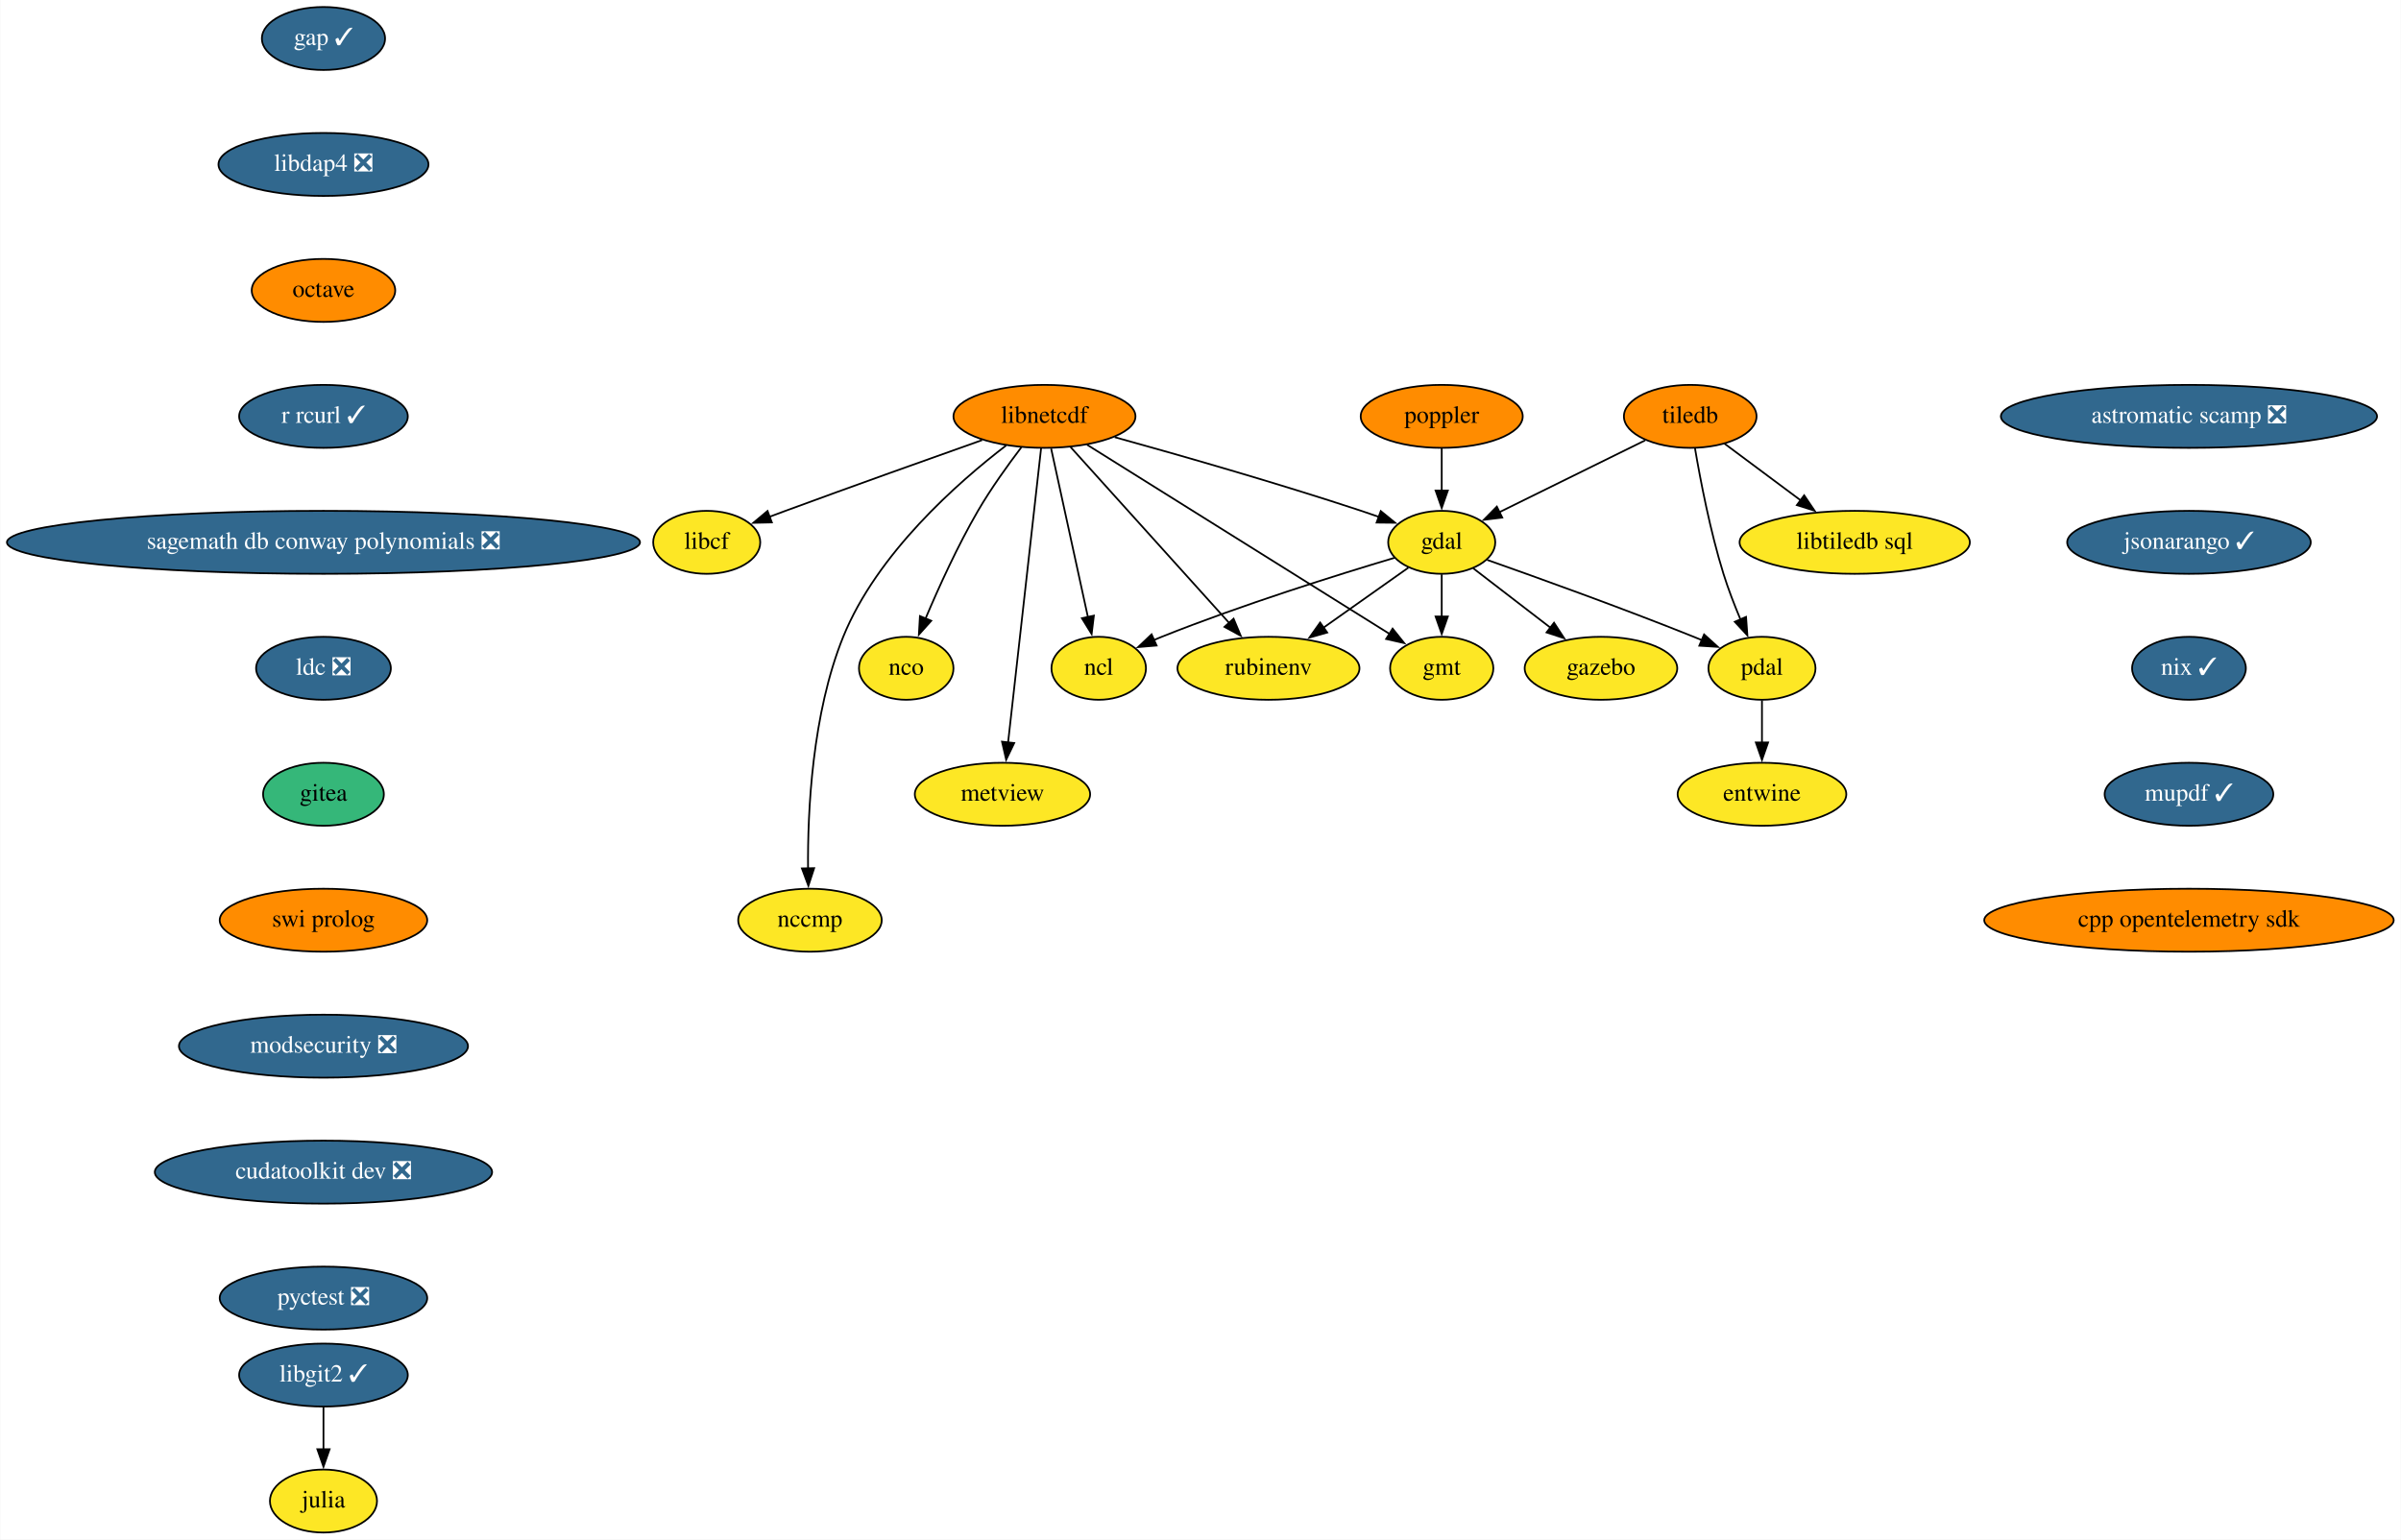
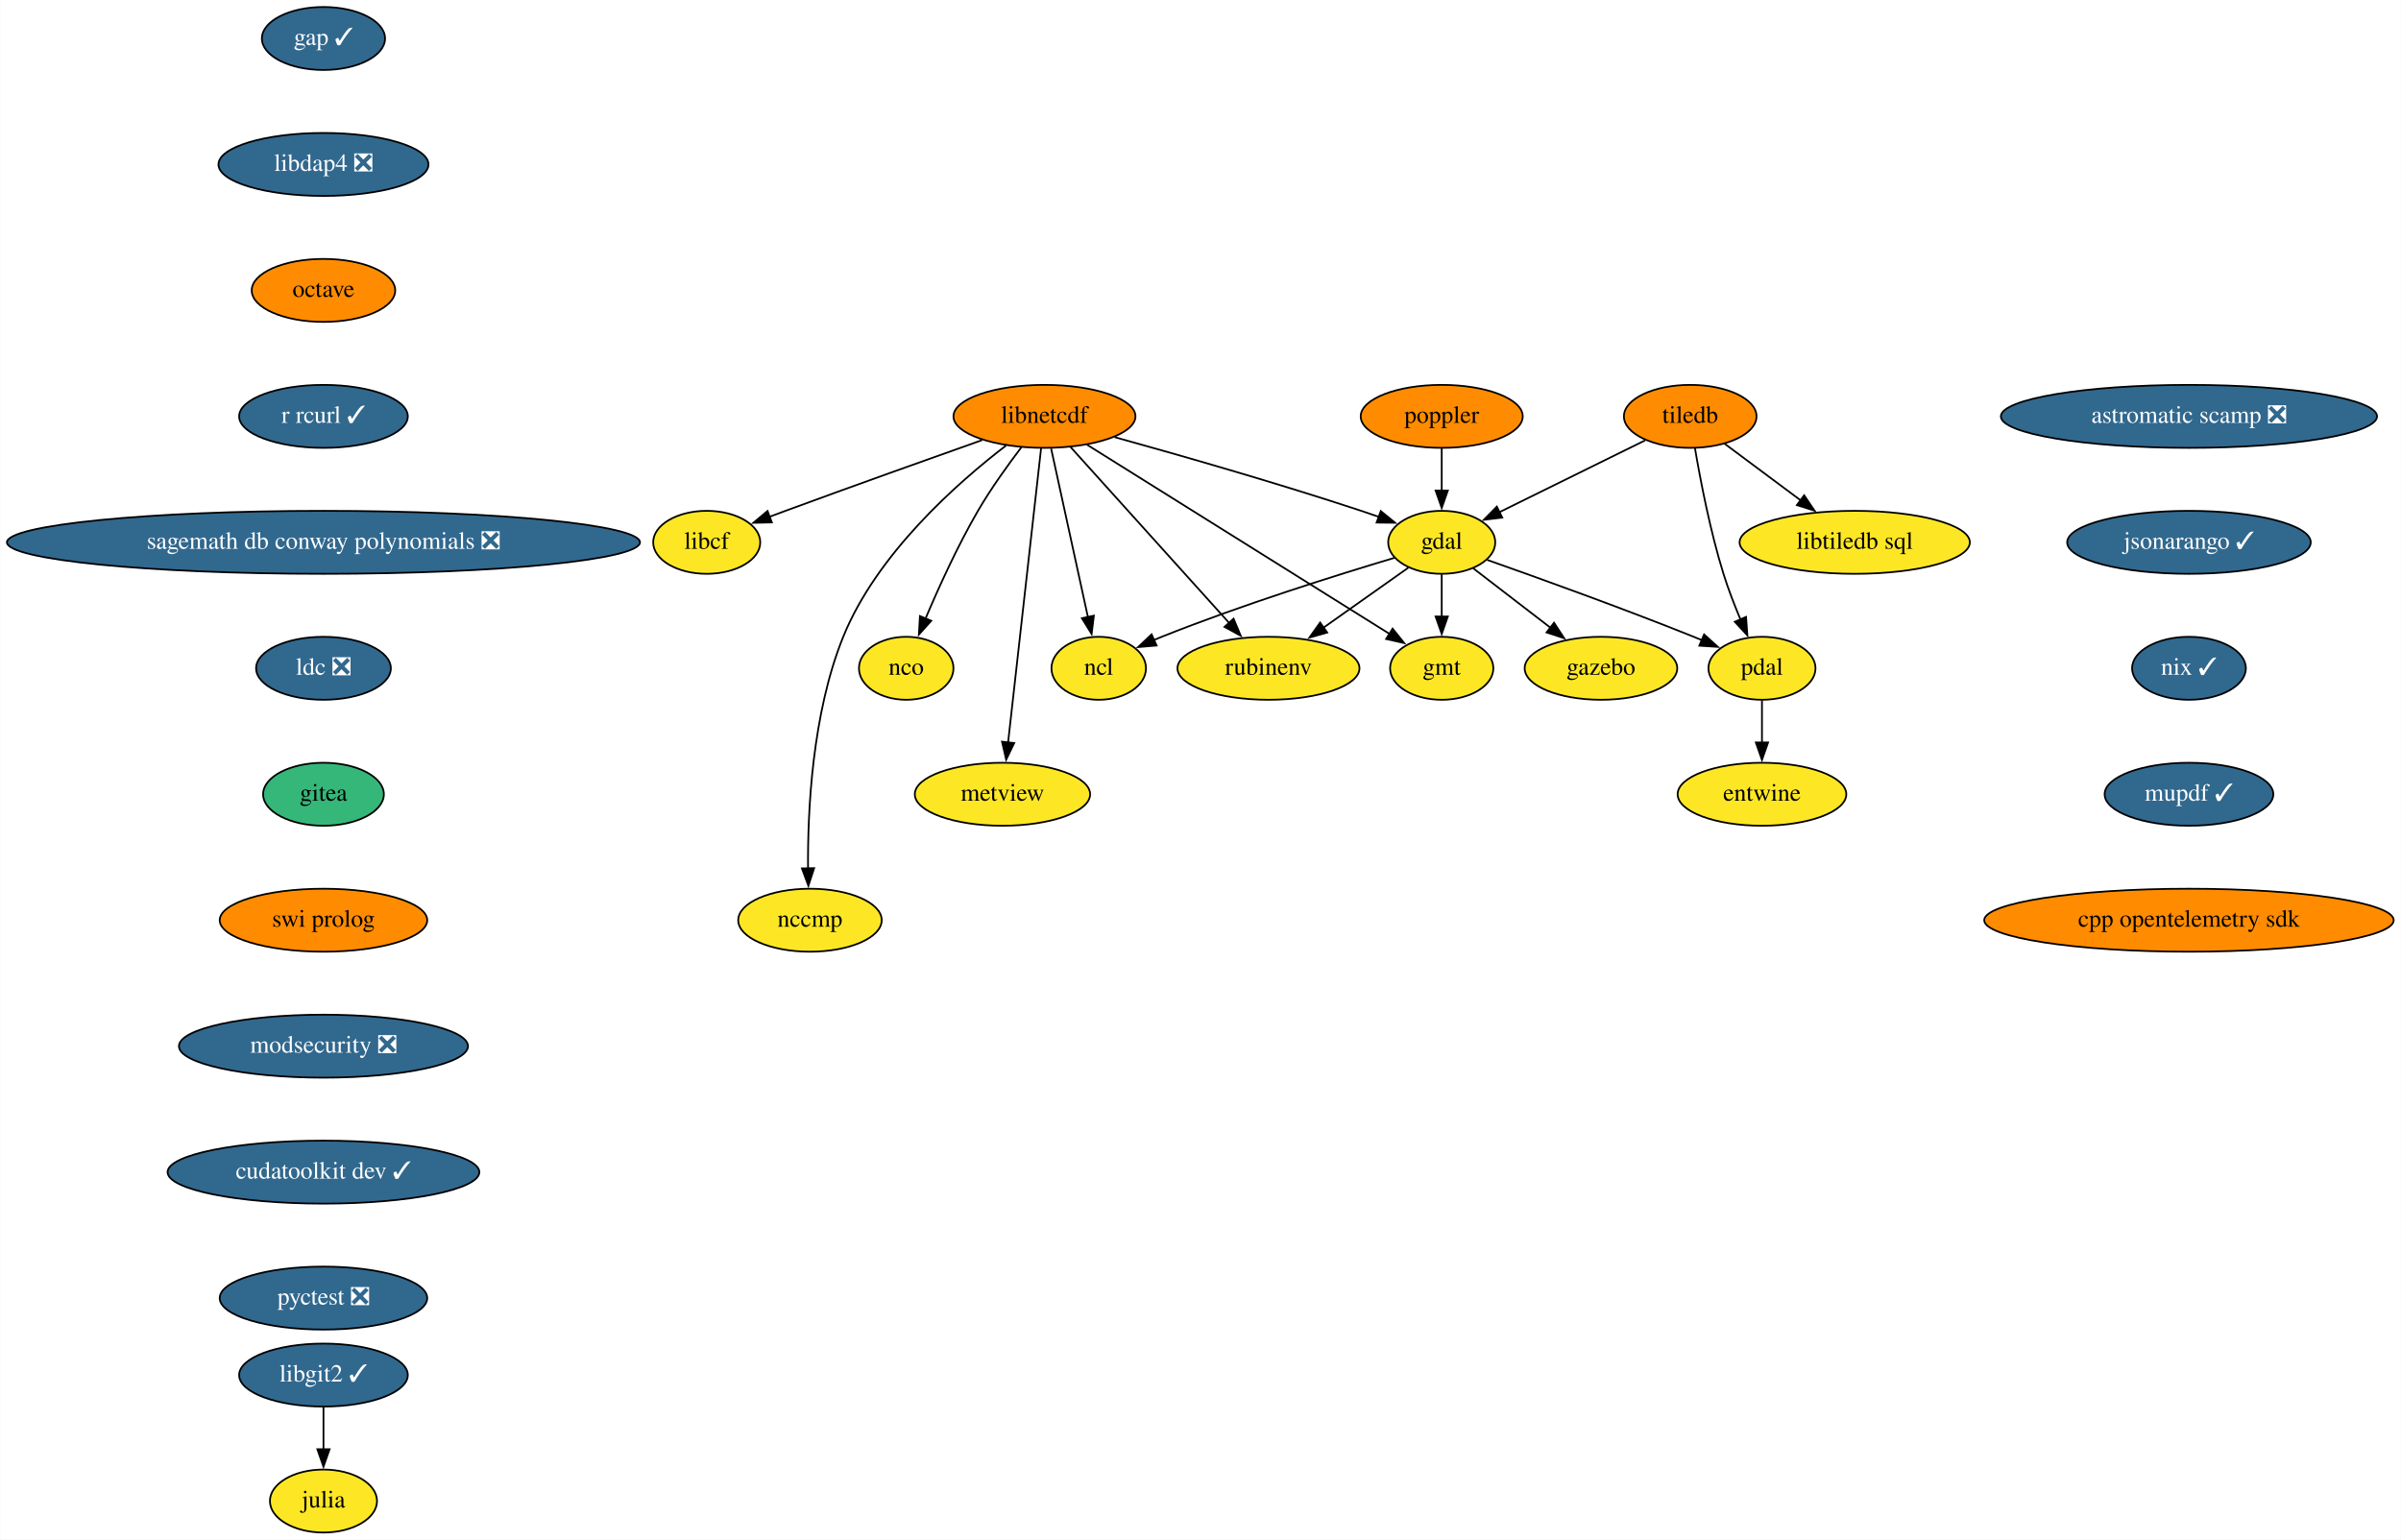
<svg xmlns="http://www.w3.org/2000/svg" xmlns:xlink="http://www.w3.org/1999/xlink" width="1372pt" height="880pt" viewBox="0.00 0.00 1371.68 880.00">
  <g id="graph0" class="graph" transform="scale(1 1) rotate(0) translate(4 876)">
    <polygon fill="white" stroke="none" points="-4,4 -4,-876 1367.68,-876 1367.68,4 -4,4" />
    <g id="node1" class="node">
      <g id="a_node1">
        <a xlink:href="https://github.com/conda-forge/gap-feedstock/pull/69" xlink:title="gap ✓">
          <ellipse fill="#31688e" stroke="black" cx="180.68" cy="-854" rx="35.19" ry="18" />
          <text text-anchor="middle" x="180.68" y="-850.3" font-family="Times,serif" font-size="14.00" fill="white">gap ✓</text>
        </a>
      </g>
    </g>
    <g id="node2" class="node">
      <g id="a_node2">
        <a xlink:href="https://github.com/conda-forge/libdap4-feedstock/pull/42" xlink:title="libdap4 ❎">
          <ellipse fill="#31688e" stroke="black" cx="180.68" cy="-782" rx="60" ry="18" />
          <text text-anchor="middle" x="180.68" y="-778.3" font-family="Times,serif" font-size="14.00" fill="white">libdap4 ❎</text>
        </a>
      </g>
    </g>
    <g id="node12" class="node">
      <g id="a_node12">
        <a xlink:href="https://github.com/conda-forge/octave-feedstock" xlink:title="octave">
          <ellipse fill="#ff8c00" stroke="black" cx="180.68" cy="-710" rx="41" ry="18" />
          <text text-anchor="middle" x="180.68" y="-706.3" font-family="Times,serif" font-size="14.00">octave</text>
        </a>
      </g>
    </g>
    <g id="node3" class="node">
      <g id="a_node3">
        <a xlink:href="https://github.com/conda-forge/gdal-feedstock" xlink:title="gdal">
          <ellipse fill="#fde725" stroke="black" cx="819.68" cy="-566" rx="30.59" ry="18" />
          <text text-anchor="middle" x="819.68" y="-562.3" font-family="Times,serif" font-size="14.00">gdal</text>
        </a>
      </g>
    </g>
    <g id="node4" class="node">
      <g id="a_node4">
        <a xlink:href="https://github.com/conda-forge/gmt-feedstock" xlink:title="gmt">
          <ellipse fill="#fde725" stroke="black" cx="819.68" cy="-494" rx="29.5" ry="18" />
          <text text-anchor="middle" x="819.68" y="-490.3" font-family="Times,serif" font-size="14.00">gmt</text>
        </a>
      </g>
    </g>
    <g id="edge2" class="edge">
      <path fill="none" stroke="black" d="M819.68,-547.7C819.68,-540.41 819.68,-531.73 819.68,-523.54" />
      <polygon fill="black" stroke="black" points="823.18,-523.62 819.68,-513.62 816.18,-523.62 823.18,-523.62" />
    </g>
    <g id="node5" class="node">
      <g id="a_node5">
        <a xlink:href="https://github.com/conda-forge/ncl-feedstock" xlink:title="ncl">
          <ellipse fill="#fde725" stroke="black" cx="623.68" cy="-494" rx="27" ry="18" />
          <text text-anchor="middle" x="623.68" y="-490.3" font-family="Times,serif" font-size="14.00">ncl</text>
        </a>
      </g>
    </g>
    <g id="edge3" class="edge">
      <path fill="none" stroke="black" d="M792.72,-557.16C760.62,-547.58 705.6,-530.37 659.68,-512 658.16,-511.39 656.61,-510.75 655.05,-510.08" />
      <polygon fill="black" stroke="black" points="656.75,-507.01 646.2,-506.12 653.89,-513.4 656.75,-507.01" />
    </g>
    <g id="node6" class="node">
      <g id="a_node6">
        <a xlink:href="https://github.com/conda-forge/pdal-feedstock" xlink:title="pdal">
          <ellipse fill="#fde725" stroke="black" cx="1002.68" cy="-494" rx="30.59" ry="18" />
          <text text-anchor="middle" x="1002.68" y="-490.3" font-family="Times,serif" font-size="14.00">pdal</text>
        </a>
      </g>
    </g>
    <g id="edge4" class="edge">
      <path fill="none" stroke="black" d="M845.61,-555.97C874.57,-545.77 922.77,-528.43 963.68,-512 965.23,-511.38 966.8,-510.74 968.38,-510.08" />
      <polygon fill="black" stroke="black" points="969.61,-513.36 977.46,-506.24 966.88,-506.92 969.61,-513.36" />
    </g>
    <g id="node7" class="node">
      <g id="a_node7">
        <a xlink:href="https://github.com/conda-forge/gazebo-feedstock" xlink:title="gazebo">
          <ellipse fill="#fde725" stroke="black" cx="910.68" cy="-494" rx="43.59" ry="18" />
          <text text-anchor="middle" x="910.68" y="-490.3" font-family="Times,serif" font-size="14.00">gazebo</text>
        </a>
      </g>
    </g>
    <g id="edge5" class="edge">
      <path fill="none" stroke="black" d="M837.66,-551.17C850.24,-541.5 867.31,-528.36 881.78,-517.23" />
      <polygon fill="black" stroke="black" points="883.86,-520.05 889.65,-511.18 879.59,-514.5 883.86,-520.05" />
    </g>
    <g id="node8" class="node">
      <g id="a_node8">
        <a xlink:href="https://github.com/conda-forge/rubinenv-feedstock" xlink:title="rubinenv">
          <ellipse fill="#fde725" stroke="black" cx="720.68" cy="-494" rx="52" ry="18" />
          <text text-anchor="middle" x="720.68" y="-490.3" font-family="Times,serif" font-size="14.00">rubinenv</text>
        </a>
      </g>
    </g>
    <g id="edge6" class="edge">
      <path fill="none" stroke="black" d="M800.6,-551.5C786.79,-541.74 767.82,-528.33 751.83,-517.02" />
      <polygon fill="black" stroke="black" points="754.25,-514.44 744.06,-511.53 750.2,-520.16 754.25,-514.44" />
    </g>
    <g id="node9" class="node">
      <g id="a_node9">
        <a xlink:href="https://github.com/conda-forge/entwine-feedstock" xlink:title="entwine">
          <ellipse fill="#fde725" stroke="black" cx="1002.68" cy="-422" rx="48.19" ry="18" />
          <text text-anchor="middle" x="1002.68" y="-418.3" font-family="Times,serif" font-size="14.00">entwine</text>
        </a>
      </g>
    </g>
    <g id="edge7" class="edge">
      <path fill="none" stroke="black" d="M1002.68,-475.7C1002.68,-468.41 1002.68,-459.73 1002.68,-451.54" />
      <polygon fill="black" stroke="black" points="1006.18,-451.62 1002.68,-441.62 999.18,-451.62 1006.18,-451.62" />
    </g>
    <g id="node10" class="node">
      <g id="a_node10">
        <a xlink:href="https://github.com/conda-forge/julia-feedstock" xlink:title="julia">
          <ellipse fill="#fde725" stroke="black" cx="180.68" cy="-18" rx="30.59" ry="18" />
          <text text-anchor="middle" x="180.68" y="-14.3" font-family="Times,serif" font-size="14.00">julia</text>
        </a>
      </g>
    </g>
    <g id="node11" class="node">
      <g id="a_node11">
        <a xlink:href="https://github.com/conda-forge/libcf-feedstock" xlink:title="libcf">
          <ellipse fill="#fde725" stroke="black" cx="399.68" cy="-566" rx="30.59" ry="18" />
          <text text-anchor="middle" x="399.68" y="-562.3" font-family="Times,serif" font-size="14.00">libcf</text>
        </a>
      </g>
    </g>
    <g id="node17" class="node">
      <g id="a_node17">
        <a xlink:href="https://github.com/conda-forge/r-rcurl-feedstock/pull/25" xlink:title="r rcurl ✓">
          <ellipse fill="#31688e" stroke="black" cx="180.68" cy="-638" rx="48.19" ry="18" />
          <text text-anchor="middle" x="180.68" y="-634.3" font-family="Times,serif" font-size="14.00" fill="white">r rcurl ✓</text>
        </a>
      </g>
    </g>
    <g id="node13" class="node">
      <g id="a_node13">
        <a xlink:href="https://github.com/conda-forge/libnetcdf-feedstock" xlink:title="libnetcdf">
          <ellipse fill="#ff8c00" stroke="black" cx="592.68" cy="-638" rx="52" ry="18" />
          <text text-anchor="middle" x="592.68" y="-634.3" font-family="Times,serif" font-size="14.00">libnetcdf</text>
        </a>
      </g>
    </g>
    <g id="edge9" class="edge">
      <path fill="none" stroke="black" d="M632.83,-626.1C669.67,-615.9 725.65,-599.89 773.68,-584 776.97,-582.91 780.38,-581.74 783.78,-580.54" />
      <polygon fill="black" stroke="black" points="784.85,-583.87 793.06,-577.18 782.47,-577.29 784.85,-583.87" />
    </g>
    <g id="edge10" class="edge">
      <path fill="none" stroke="black" d="M616.98,-621.8C658.87,-595.6 744.57,-541.99 789.96,-513.6" />
      <polygon fill="black" stroke="black" points="791.62,-516.68 798.24,-508.41 787.91,-510.75 791.62,-516.68" />
    </g>
    <g id="edge11" class="edge">
      <path fill="none" stroke="black" d="M596.49,-619.59C601.74,-595.5 611.29,-551.75 617.56,-523.03" />
      <polygon fill="black" stroke="black" points="620.91,-524.11 619.63,-513.59 614.07,-522.61 620.91,-524.11" />
    </g>
    <g id="edge12" class="edge">
      <path fill="none" stroke="black" d="M607.62,-620.43C629.97,-595.64 672.28,-548.7 698.32,-519.81" />
      <polygon fill="black" stroke="black" points="700.74,-522.36 704.83,-512.59 695.54,-517.67 700.74,-522.36" />
    </g>
    <g id="edge13" class="edge">
      <path fill="none" stroke="black" d="M557.03,-624.43C527.02,-613.8 482.98,-598.09 444.68,-584 441.67,-582.89 438.55,-581.73 435.42,-580.56" />
      <polygon fill="black" stroke="black" points="436.89,-577.38 426.3,-577.14 434.43,-583.93 436.89,-577.38" />
    </g>
    <g id="node14" class="node">
      <g id="a_node14">
        <a xlink:href="https://github.com/conda-forge/nco-feedstock" xlink:title="nco">
          <ellipse fill="#fde725" stroke="black" cx="513.68" cy="-494" rx="27" ry="18" />
          <text text-anchor="middle" x="513.68" y="-490.3" font-family="Times,serif" font-size="14.00">nco</text>
        </a>
      </g>
    </g>
    <g id="edge14" class="edge">
      <path fill="none" stroke="black" d="M579.51,-620.37C571.77,-610.19 562.08,-596.72 554.68,-584 543.12,-564.12 532.34,-540.42 524.74,-522.48" />
      <polygon fill="black" stroke="black" points="527.98,-521.17 520.91,-513.28 521.52,-523.85 527.98,-521.17" />
    </g>
    <g id="node15" class="node">
      <g id="a_node15">
        <a xlink:href="https://github.com/conda-forge/metview-feedstock" xlink:title="metview">
          <ellipse fill="#fde725" stroke="black" cx="568.68" cy="-422" rx="50.09" ry="18" />
          <text text-anchor="middle" x="568.68" y="-418.3" font-family="Times,serif" font-size="14.00">metview</text>
        </a>
      </g>
    </g>
    <g id="edge15" class="edge">
      <path fill="none" stroke="black" d="M590.76,-619.85C586.64,-583.14 576.94,-496.66 571.88,-451.53" />
      <polygon fill="black" stroke="black" points="575.38,-451.28 570.79,-441.74 568.42,-452.06 575.38,-451.28" />
    </g>
    <g id="node16" class="node">
      <g id="a_node16">
        <a xlink:href="https://github.com/conda-forge/nccmp-feedstock" xlink:title="nccmp">
          <ellipse fill="#fde725" stroke="black" cx="458.68" cy="-350" rx="41" ry="18" />
          <text text-anchor="middle" x="458.68" y="-346.3" font-family="Times,serif" font-size="14.00">nccmp</text>
        </a>
      </g>
    </g>
    <g id="edge16" class="edge">
      <path fill="none" stroke="black" d="M570.78,-621.38C543.15,-600.21 496.95,-559.56 477.68,-512 459.9,-468.09 457.29,-412.32 457.58,-379.26" />
      <polygon fill="black" stroke="black" points="461.07,-379.76 457.77,-369.69 454.08,-379.62 461.07,-379.76" />
    </g>
    <g id="node19" class="node">
      <g id="a_node19">
        <a xlink:href="https://github.com/conda-forge/sagemath-db-conway-polynomials-feedstock/pull/22" xlink:title="sagemath db conway polynomials ❎">
          <ellipse fill="#31688e" stroke="black" cx="180.68" cy="-566" rx="180.87" ry="18" />
          <text text-anchor="middle" x="180.68" y="-562.3" font-family="Times,serif" font-size="14.00" fill="white">sagemath db conway polynomials ❎</text>
        </a>
      </g>
    </g>
    <g id="node18" class="node">
      <g id="a_node18">
        <a xlink:href="https://github.com/conda-forge/poppler-feedstock" xlink:title="poppler">
          <ellipse fill="#ff8c00" stroke="black" cx="819.68" cy="-638" rx="46.29" ry="18" />
          <text text-anchor="middle" x="819.68" y="-634.3" font-family="Times,serif" font-size="14.00">poppler</text>
        </a>
      </g>
    </g>
    <g id="edge18" class="edge">
      <path fill="none" stroke="black" d="M819.68,-619.7C819.68,-612.41 819.68,-603.73 819.68,-595.54" />
      <polygon fill="black" stroke="black" points="823.18,-595.62 819.68,-585.62 816.18,-595.62 823.18,-595.62" />
    </g>
    <g id="node20" class="node">
      <g id="a_node20">
        <a xlink:href="https://github.com/conda-forge/ldc-feedstock/pull/34" xlink:title="ldc ❎">
          <ellipse fill="#31688e" stroke="black" cx="180.68" cy="-494" rx="38.5" ry="18" />
          <text text-anchor="middle" x="180.68" y="-490.3" font-family="Times,serif" font-size="14.00" fill="white">ldc ❎</text>
        </a>
      </g>
    </g>
    <g id="node24" class="node">
      <g id="a_node24">
        <a xlink:href="https://github.com/conda-forge/gitea-feedstock" xlink:title="gitea">
          <ellipse fill="#35b779" stroke="black" cx="180.68" cy="-422" rx="34.5" ry="18" />
          <text text-anchor="middle" x="180.68" y="-418.3" font-family="Times,serif" font-size="14.00">gitea</text>
        </a>
      </g>
    </g>
    <g id="node21" class="node">
      <g id="a_node21">
        <a xlink:href="https://github.com/conda-forge/tiledb-feedstock" xlink:title="tiledb">
          <ellipse fill="#ff8c00" stroke="black" cx="961.68" cy="-638" rx="37.89" ry="18" />
          <text text-anchor="middle" x="961.68" y="-634.3" font-family="Times,serif" font-size="14.00">tiledb</text>
        </a>
      </g>
    </g>
    <g id="edge21" class="edge">
      <path fill="none" stroke="black" d="M935.97,-624.32C912.61,-612.81 878.03,-595.76 852.65,-583.25" />
      <polygon fill="black" stroke="black" points="854.27,-580.15 843.75,-578.87 851.18,-586.43 854.27,-580.15" />
    </g>
    <g id="edge22" class="edge">
      <path fill="none" stroke="black" d="M964.41,-619.7C967.49,-601.59 973.07,-572.44 980.68,-548 983.37,-539.37 986.92,-530.2 990.38,-521.95" />
      <polygon fill="black" stroke="black" points="993.58,-523.38 994.35,-512.81 987.15,-520.59 993.58,-523.38" />
    </g>
    <g id="node22" class="node">
      <g id="a_node22">
        <a xlink:href="https://github.com/conda-forge/libtiledb-sql-feedstock" xlink:title="libtiledb sql">
          <ellipse fill="#fde725" stroke="black" cx="1055.68" cy="-566" rx="65.79" ry="18" />
          <text text-anchor="middle" x="1055.68" y="-562.3" font-family="Times,serif" font-size="14.00">libtiledb sql</text>
        </a>
      </g>
    </g>
    <g id="edge23" class="edge">
      <path fill="none" stroke="black" d="M981.16,-622.5C993.78,-613.1 1010.48,-600.66 1024.87,-589.94" />
      <polygon fill="black" stroke="black" points="1026.79,-592.88 1032.72,-584.1 1022.61,-587.27 1026.79,-592.88" />
    </g>
    <g id="node23" class="node">
      <g id="a_node23">
        <a xlink:href="https://github.com/conda-forge/libgit2-feedstock/pull/64" xlink:title="libgit2 ✓">
          <ellipse fill="#31688e" stroke="black" cx="180.68" cy="-90" rx="48.19" ry="18" />
          <text text-anchor="middle" x="180.68" y="-86.3" font-family="Times,serif" font-size="14.00" fill="white">libgit2 ✓</text>
        </a>
      </g>
    </g>
    <g id="edge24" class="edge">
      <path fill="none" stroke="black" d="M180.68,-71.7C180.68,-64.41 180.68,-55.73 180.68,-47.54" />
      <polygon fill="black" stroke="black" points="184.18,-47.62 180.68,-37.62 177.18,-47.62 184.18,-47.62" />
    </g>
    <g id="node25" class="node">
      <g id="a_node25">
        <a xlink:href="https://github.com/conda-forge/swi-prolog-feedstock" xlink:title="swi prolog">
          <ellipse fill="#ff8c00" stroke="black" cx="180.68" cy="-350" rx="59.29" ry="18" />
          <text text-anchor="middle" x="180.68" y="-346.3" font-family="Times,serif" font-size="14.00">swi prolog</text>
        </a>
      </g>
    </g>
    <g id="node26" class="node">
      <g id="a_node26">
        <a xlink:href="https://github.com/conda-forge/modsecurity-feedstock/pull/11" xlink:title="modsecurity ❎">
          <ellipse fill="#31688e" stroke="black" cx="180.68" cy="-278" rx="82.59" ry="18" />
          <text text-anchor="middle" x="180.68" y="-274.3" font-family="Times,serif" font-size="14.00" fill="white">modsecurity ❎</text>
        </a>
      </g>
    </g>
    <g id="node27" class="node">
      <g id="a_node27">
-         <a xlink:href="https://github.com/conda-forge/cudatoolkit-dev-feedstock/pull/70" xlink:title="cudatoolkit dev ❎">
-           <ellipse fill="#31688e" stroke="black" cx="180.68" cy="-206" rx="96.38" ry="18" />
-           <text text-anchor="middle" x="180.68" y="-202.3" font-family="Times,serif" font-size="14.00" fill="white">cudatoolkit dev ❎</text>
+         <a xlink:href="https://github.com/conda-forge/cudatoolkit-dev-feedstock/pull/70" xlink:title="cudatoolkit dev ✓">
+           <ellipse fill="#31688e" stroke="black" cx="180.68" cy="-206" rx="89.08" ry="18" />
+           <text text-anchor="middle" x="180.68" y="-202.3" font-family="Times,serif" font-size="14.00" fill="white">cudatoolkit dev ✓</text>
        </a>
      </g>
    </g>
    <g id="node28" class="node">
      <g id="a_node28">
        <a xlink:href="https://github.com/conda-forge/pyctest-feedstock/pull/22" xlink:title="pyctest ❎">
          <ellipse fill="#31688e" stroke="black" cx="180.68" cy="-134" rx="59.29" ry="18" />
          <text text-anchor="middle" x="180.68" y="-130.3" font-family="Times,serif" font-size="14.00" fill="white">pyctest ❎</text>
        </a>
      </g>
    </g>
    <g id="node29" class="node">
      <g id="a_node29">
        <a xlink:href="https://github.com/conda-forge/astromatic-scamp-feedstock/pull/7" xlink:title="astromatic scamp ❎">
          <ellipse fill="#31688e" stroke="black" cx="1246.68" cy="-638" rx="107.48" ry="18" />
          <text text-anchor="middle" x="1246.68" y="-634.3" font-family="Times,serif" font-size="14.00" fill="white">astromatic scamp ❎</text>
        </a>
      </g>
    </g>
    <g id="node30" class="node">
      <g id="a_node30">
        <a xlink:href="https://github.com/conda-forge/jsonarango-feedstock/pull/9" xlink:title="jsonarango ✓">
          <ellipse fill="#31688e" stroke="black" cx="1246.68" cy="-566" rx="69.59" ry="18" />
          <text text-anchor="middle" x="1246.68" y="-562.3" font-family="Times,serif" font-size="14.00" fill="white">jsonarango ✓</text>
        </a>
      </g>
    </g>
    <g id="node31" class="node">
      <g id="a_node31">
        <a xlink:href="https://github.com/conda-forge/nix-feedstock/pull/21" xlink:title="nix ✓">
          <ellipse fill="#31688e" stroke="black" cx="1246.68" cy="-494" rx="32.5" ry="18" />
          <text text-anchor="middle" x="1246.68" y="-490.3" font-family="Times,serif" font-size="14.00" fill="white">nix ✓</text>
        </a>
      </g>
    </g>
    <g id="node32" class="node">
      <g id="a_node32">
        <a xlink:href="https://github.com/conda-forge/mupdf-feedstock/pull/24" xlink:title="mupdf ✓">
          <ellipse fill="#31688e" stroke="black" cx="1246.68" cy="-422" rx="48.19" ry="18" />
          <text text-anchor="middle" x="1246.68" y="-418.3" font-family="Times,serif" font-size="14.00" fill="white">mupdf ✓</text>
        </a>
      </g>
    </g>
    <g id="node33" class="node">
      <g id="a_node33">
        <a xlink:href="https://github.com/conda-forge/cpp-opentelemetry-sdk-feedstock" xlink:title="cpp opentelemetry sdk">
          <ellipse fill="#ff8c00" stroke="black" cx="1246.68" cy="-350" rx="117" ry="18" />
          <text text-anchor="middle" x="1246.68" y="-346.3" font-family="Times,serif" font-size="14.00">cpp opentelemetry sdk</text>
        </a>
      </g>
    </g>
  </g>
</svg>
